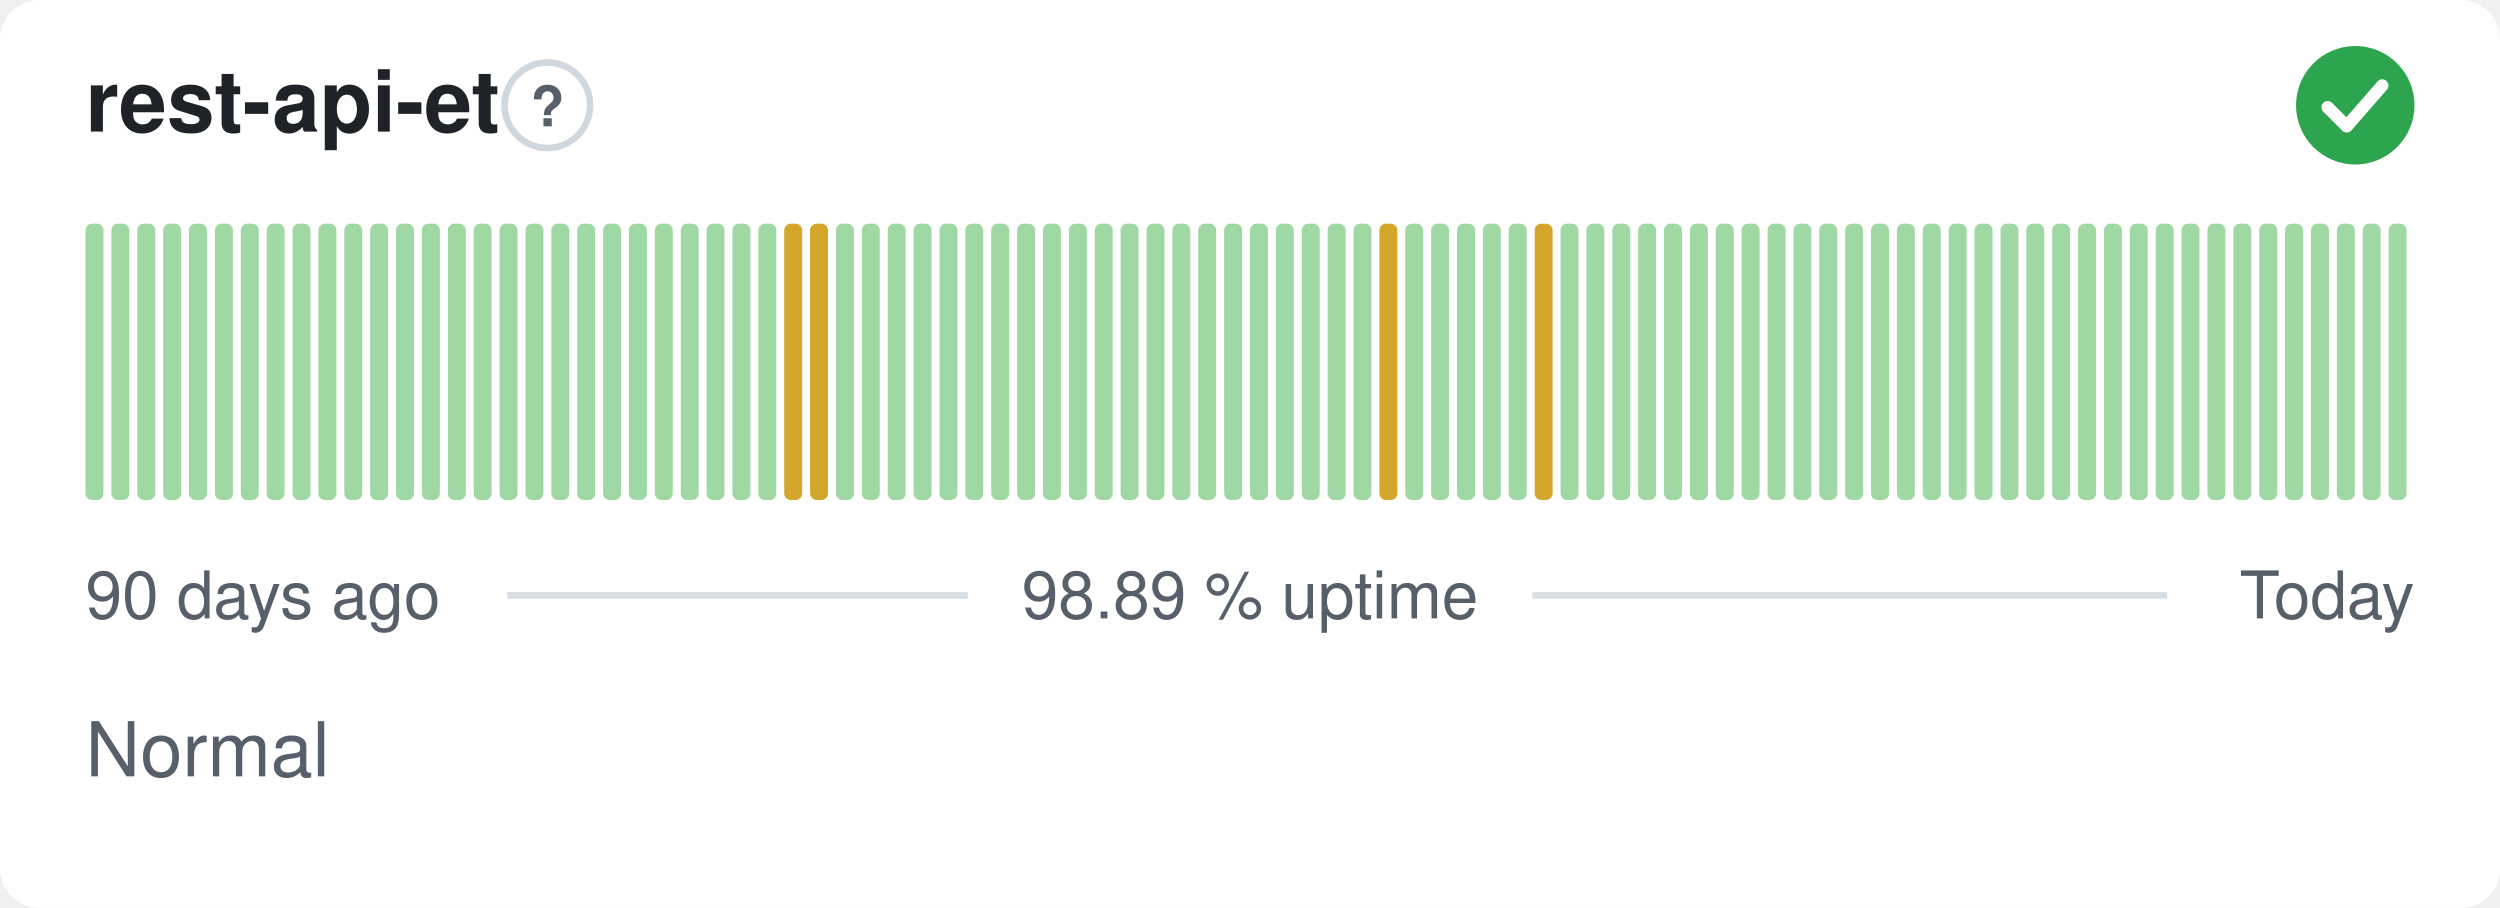
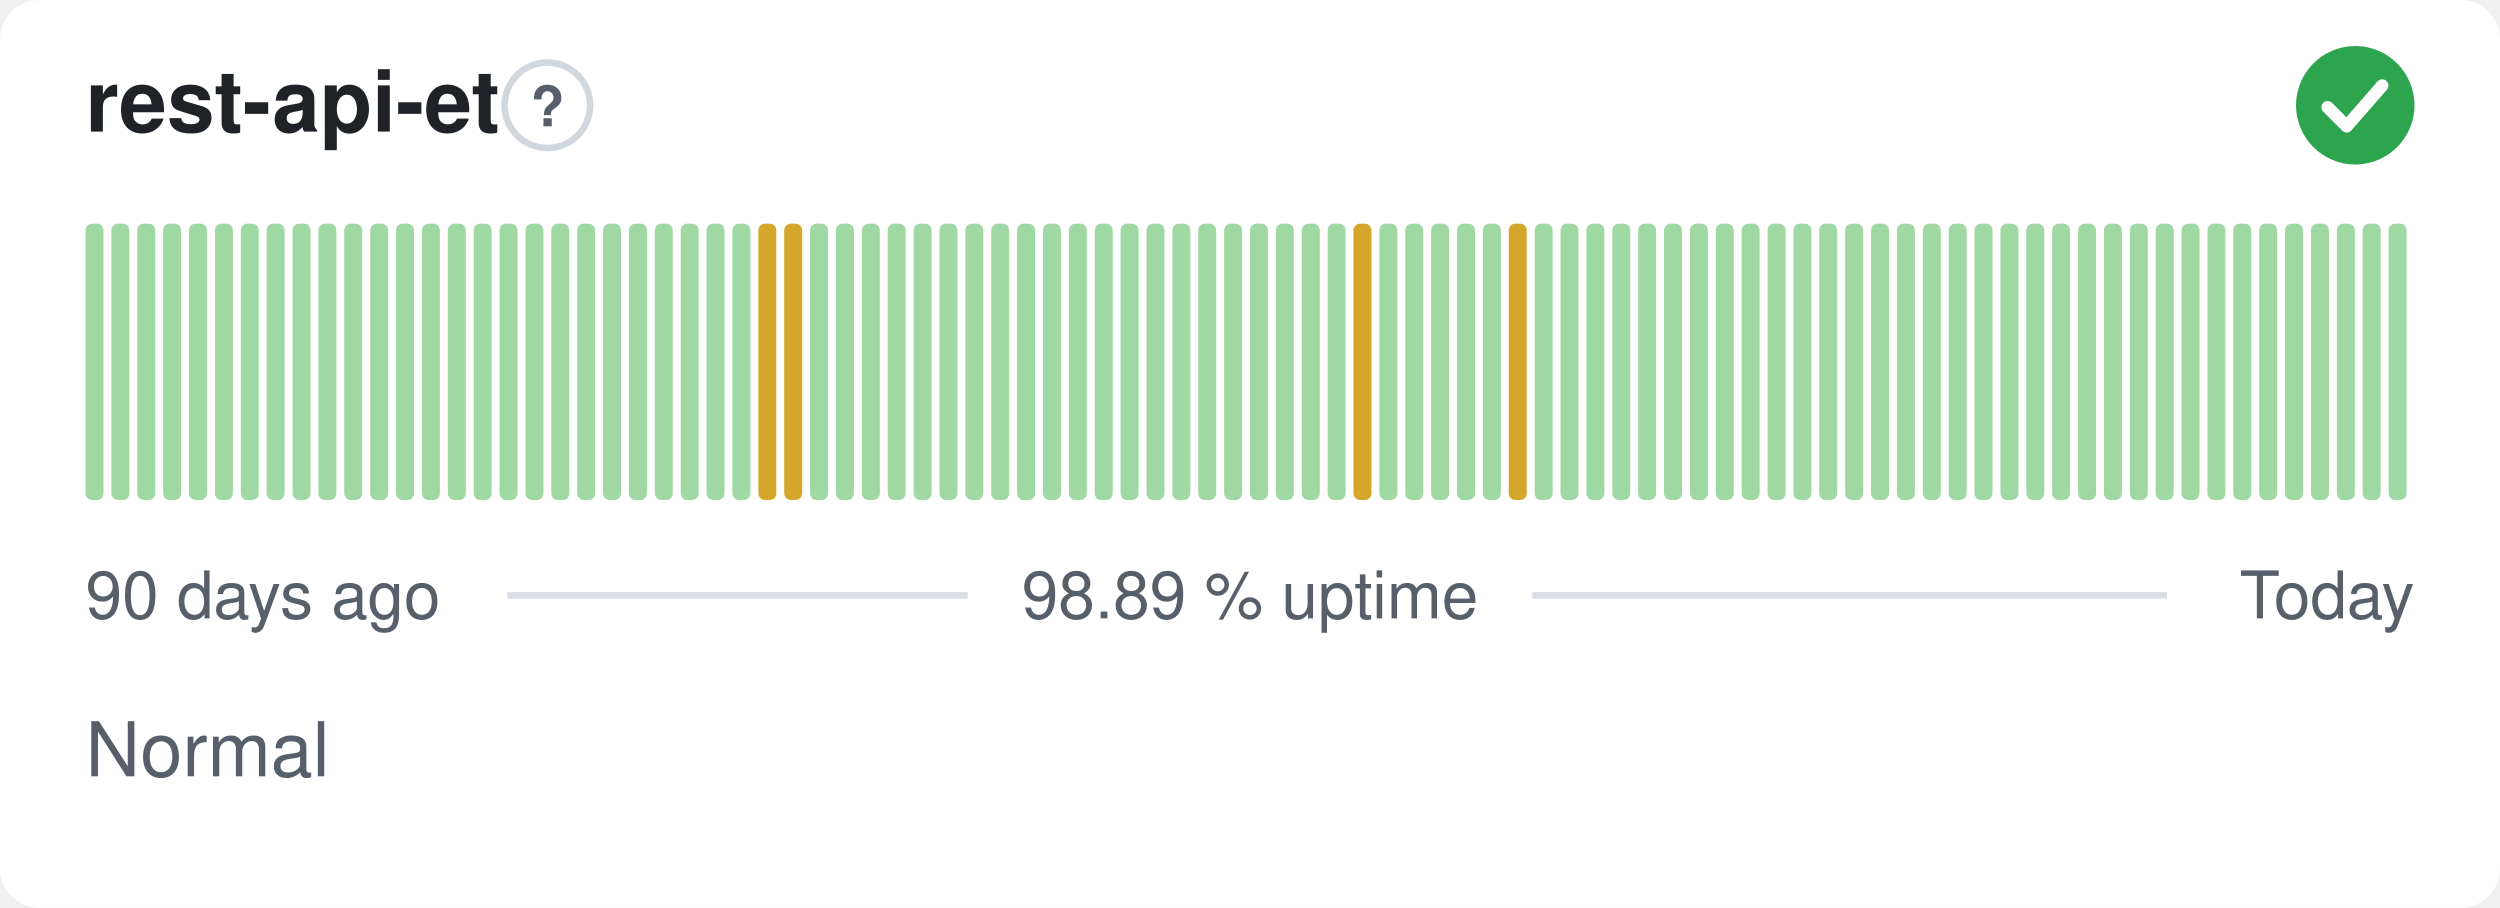
<svg xmlns="http://www.w3.org/2000/svg" width="380" height="138" viewBox="0 0 380 138" role="img" aria-label="rest-api-et: Normal, 98.89 % uptime over the last 90 days" font-family="-apple-system,BlinkMacSystemFont,'Segoe UI',Helvetica,Arial,sans-serif">
  <style>
    @media (prefers-color-scheme: dark) {
      .bg { fill: #0d1117 }
      .title { fill: #e6edf3 }
      .muted { fill: #8b949e }
      .hint { stroke: #30363d }
      .rule { stroke: #30363d }
      .nodata { fill: #21262d }
    }
  </style>
  <rect class="bg" width="380" height="138" rx="6" fill="#ffffff" />
  <text class="title" x="13" y="20" font-size="13" font-weight="600" fill="#1f2328">rest-api-et</text>
  <circle class="hint" cx="83.2" cy="16" r="6.5" fill="none" stroke="#d0d7de" stroke-width="1" />
  <text class="muted" x="83.2" y="19.2" text-anchor="middle" font-size="8.5" font-weight="700" fill="#57606a">?</text>
  <circle cx="358" cy="16" r="9" fill="#2da44e" />
  <path d="M353.80 16.30l2.90 2.90 5.40 -6.20" fill="none" stroke="#fff" stroke-width="1.89" stroke-linecap="round" stroke-linejoin="round" />
  <rect x="13.00" y="34.00" width="2.73" height="42.00" rx="1" fill="#9fd8a3" />
  <rect x="16.93" y="34.00" width="2.73" height="42.00" rx="1" fill="#9fd8a3" />
  <rect x="20.87" y="34.00" width="2.73" height="42.00" rx="1" fill="#9fd8a3" />
  <rect x="24.80" y="34.00" width="2.73" height="42.00" rx="1" fill="#9fd8a3" />
  <rect x="28.73" y="34.00" width="2.73" height="42.00" rx="1" fill="#9fd8a3" />
  <rect x="32.67" y="34.00" width="2.73" height="42.00" rx="1" fill="#9fd8a3" />
  <rect x="36.60" y="34.00" width="2.73" height="42.00" rx="1" fill="#9fd8a3" />
  <rect x="40.53" y="34.00" width="2.73" height="42.00" rx="1" fill="#9fd8a3" />
  <rect x="44.47" y="34.00" width="2.73" height="42.00" rx="1" fill="#9fd8a3" />
  <rect x="48.40" y="34.00" width="2.73" height="42.00" rx="1" fill="#9fd8a3" />
  <rect x="52.33" y="34.00" width="2.73" height="42.00" rx="1" fill="#9fd8a3" />
  <rect x="56.27" y="34.00" width="2.73" height="42.00" rx="1" fill="#9fd8a3" />
  <rect x="60.20" y="34.00" width="2.73" height="42.00" rx="1" fill="#9fd8a3" />
  <rect x="64.13" y="34.00" width="2.73" height="42.00" rx="1" fill="#9fd8a3" />
  <rect x="68.07" y="34.00" width="2.73" height="42.00" rx="1" fill="#9fd8a3" />
  <rect x="72.00" y="34.00" width="2.73" height="42.00" rx="1" fill="#9fd8a3" />
  <rect x="75.93" y="34.00" width="2.73" height="42.00" rx="1" fill="#9fd8a3" />
  <rect x="79.87" y="34.00" width="2.73" height="42.00" rx="1" fill="#9fd8a3" />
  <rect x="83.80" y="34.00" width="2.73" height="42.00" rx="1" fill="#9fd8a3" />
  <rect x="87.73" y="34.00" width="2.73" height="42.00" rx="1" fill="#9fd8a3" />
  <rect x="91.67" y="34.00" width="2.73" height="42.00" rx="1" fill="#9fd8a3" />
  <rect x="95.60" y="34.00" width="2.73" height="42.00" rx="1" fill="#9fd8a3" />
  <rect x="99.53" y="34.00" width="2.73" height="42.00" rx="1" fill="#9fd8a3" />
  <rect x="103.47" y="34.00" width="2.73" height="42.00" rx="1" fill="#9fd8a3" />
  <rect x="107.40" y="34.00" width="2.73" height="42.00" rx="1" fill="#9fd8a3" />
  <rect x="111.33" y="34.00" width="2.73" height="42.00" rx="1" fill="#9fd8a3" />
-   <rect x="115.27" y="34.00" width="2.73" height="42.00" rx="1" fill="#9fd8a3" />
+   <rect x="115.27" y="34.00" width="2.73" height="42.00" rx="1" fill="#d4a72c" />
  <rect x="119.20" y="34.00" width="2.73" height="42.00" rx="1" fill="#d4a72c" />
-   <rect x="123.13" y="34.00" width="2.73" height="42.00" rx="1" fill="#d4a72c" />
+   <rect x="123.13" y="34.00" width="2.73" height="42.00" rx="1" fill="#9fd8a3" />
  <rect x="127.07" y="34.00" width="2.73" height="42.00" rx="1" fill="#9fd8a3" />
  <rect x="131.00" y="34.00" width="2.73" height="42.00" rx="1" fill="#9fd8a3" />
  <rect x="134.93" y="34.00" width="2.73" height="42.00" rx="1" fill="#9fd8a3" />
  <rect x="138.87" y="34.00" width="2.73" height="42.00" rx="1" fill="#9fd8a3" />
  <rect x="142.80" y="34.00" width="2.73" height="42.00" rx="1" fill="#9fd8a3" />
  <rect x="146.73" y="34.00" width="2.73" height="42.00" rx="1" fill="#9fd8a3" />
  <rect x="150.67" y="34.00" width="2.73" height="42.00" rx="1" fill="#9fd8a3" />
  <rect x="154.60" y="34.00" width="2.73" height="42.00" rx="1" fill="#9fd8a3" />
  <rect x="158.53" y="34.00" width="2.73" height="42.00" rx="1" fill="#9fd8a3" />
  <rect x="162.47" y="34.00" width="2.73" height="42.00" rx="1" fill="#9fd8a3" />
  <rect x="166.40" y="34.00" width="2.73" height="42.00" rx="1" fill="#9fd8a3" />
  <rect x="170.33" y="34.00" width="2.73" height="42.00" rx="1" fill="#9fd8a3" />
  <rect x="174.27" y="34.00" width="2.73" height="42.00" rx="1" fill="#9fd8a3" />
  <rect x="178.20" y="34.00" width="2.73" height="42.00" rx="1" fill="#9fd8a3" />
  <rect x="182.13" y="34.00" width="2.73" height="42.00" rx="1" fill="#9fd8a3" />
  <rect x="186.07" y="34.00" width="2.73" height="42.00" rx="1" fill="#9fd8a3" />
  <rect x="190.00" y="34.00" width="2.73" height="42.00" rx="1" fill="#9fd8a3" />
  <rect x="193.93" y="34.00" width="2.73" height="42.00" rx="1" fill="#9fd8a3" />
  <rect x="197.87" y="34.00" width="2.73" height="42.00" rx="1" fill="#9fd8a3" />
  <rect x="201.80" y="34.00" width="2.73" height="42.00" rx="1" fill="#9fd8a3" />
-   <rect x="205.73" y="34.00" width="2.73" height="42.00" rx="1" fill="#9fd8a3" />
-   <rect x="209.67" y="34.00" width="2.73" height="42.00" rx="1" fill="#d4a72c" />
+   <rect x="205.73" y="34.00" width="2.73" height="42.00" rx="1" fill="#d4a72c" />
+   <rect x="209.67" y="34.00" width="2.73" height="42.00" rx="1" fill="#9fd8a3" />
  <rect x="213.60" y="34.00" width="2.73" height="42.00" rx="1" fill="#9fd8a3" />
  <rect x="217.53" y="34.00" width="2.73" height="42.00" rx="1" fill="#9fd8a3" />
  <rect x="221.47" y="34.00" width="2.73" height="42.00" rx="1" fill="#9fd8a3" />
  <rect x="225.40" y="34.00" width="2.73" height="42.00" rx="1" fill="#9fd8a3" />
-   <rect x="229.33" y="34.00" width="2.73" height="42.00" rx="1" fill="#9fd8a3" />
-   <rect x="233.27" y="34.00" width="2.73" height="42.00" rx="1" fill="#d4a72c" />
+   <rect x="229.33" y="34.00" width="2.73" height="42.00" rx="1" fill="#d4a72c" />
+   <rect x="233.27" y="34.00" width="2.73" height="42.00" rx="1" fill="#9fd8a3" />
  <rect x="237.20" y="34.00" width="2.73" height="42.00" rx="1" fill="#9fd8a3" />
  <rect x="241.13" y="34.00" width="2.73" height="42.00" rx="1" fill="#9fd8a3" />
  <rect x="245.07" y="34.00" width="2.73" height="42.00" rx="1" fill="#9fd8a3" />
  <rect x="249.00" y="34.00" width="2.73" height="42.00" rx="1" fill="#9fd8a3" />
  <rect x="252.93" y="34.00" width="2.73" height="42.00" rx="1" fill="#9fd8a3" />
  <rect x="256.87" y="34.00" width="2.73" height="42.00" rx="1" fill="#9fd8a3" />
  <rect x="260.80" y="34.00" width="2.73" height="42.00" rx="1" fill="#9fd8a3" />
  <rect x="264.73" y="34.00" width="2.73" height="42.00" rx="1" fill="#9fd8a3" />
  <rect x="268.67" y="34.00" width="2.73" height="42.00" rx="1" fill="#9fd8a3" />
  <rect x="272.60" y="34.00" width="2.73" height="42.00" rx="1" fill="#9fd8a3" />
  <rect x="276.53" y="34.00" width="2.73" height="42.00" rx="1" fill="#9fd8a3" />
  <rect x="280.47" y="34.00" width="2.73" height="42.00" rx="1" fill="#9fd8a3" />
  <rect x="284.40" y="34.00" width="2.73" height="42.00" rx="1" fill="#9fd8a3" />
  <rect x="288.33" y="34.00" width="2.73" height="42.00" rx="1" fill="#9fd8a3" />
  <rect x="292.27" y="34.00" width="2.73" height="42.00" rx="1" fill="#9fd8a3" />
  <rect x="296.20" y="34.00" width="2.73" height="42.00" rx="1" fill="#9fd8a3" />
  <rect x="300.13" y="34.00" width="2.73" height="42.00" rx="1" fill="#9fd8a3" />
  <rect x="304.07" y="34.00" width="2.73" height="42.00" rx="1" fill="#9fd8a3" />
  <rect x="308.00" y="34.00" width="2.73" height="42.00" rx="1" fill="#9fd8a3" />
  <rect x="311.93" y="34.00" width="2.73" height="42.00" rx="1" fill="#9fd8a3" />
  <rect x="315.87" y="34.00" width="2.73" height="42.00" rx="1" fill="#9fd8a3" />
  <rect x="319.80" y="34.00" width="2.73" height="42.00" rx="1" fill="#9fd8a3" />
  <rect x="323.73" y="34.00" width="2.73" height="42.00" rx="1" fill="#9fd8a3" />
  <rect x="327.67" y="34.00" width="2.73" height="42.00" rx="1" fill="#9fd8a3" />
  <rect x="331.60" y="34.00" width="2.73" height="42.00" rx="1" fill="#9fd8a3" />
  <rect x="335.53" y="34.00" width="2.73" height="42.00" rx="1" fill="#9fd8a3" />
  <rect x="339.47" y="34.00" width="2.73" height="42.00" rx="1" fill="#9fd8a3" />
  <rect x="343.40" y="34.00" width="2.73" height="42.00" rx="1" fill="#9fd8a3" />
  <rect x="347.33" y="34.00" width="2.73" height="42.00" rx="1" fill="#9fd8a3" />
  <rect x="351.27" y="34.00" width="2.73" height="42.00" rx="1" fill="#9fd8a3" />
  <rect x="355.20" y="34.00" width="2.73" height="42.00" rx="1" fill="#9fd8a3" />
  <rect x="359.13" y="34.00" width="2.73" height="42.00" rx="1" fill="#9fd8a3" />
  <rect x="363.07" y="34.00" width="2.73" height="42.00" rx="1" fill="#9fd8a3" />
  <text class="muted" x="13" y="94" font-size="10" fill="#57606a">90 days ago</text>
  <text class="muted" x="190" y="94" text-anchor="middle" font-size="10" fill="#57606a">98.89 % uptime</text>
  <text class="muted" x="367" y="94" text-anchor="end" font-size="10" fill="#57606a">Today</text>
  <line class="rule" x1="77.1" y1="90.5" x2="147.1" y2="90.5" stroke="#d8dee4" stroke-width="1" />
  <line class="rule" x1="232.9" y1="90.5" x2="329.4" y2="90.5" stroke="#d8dee4" stroke-width="1" />
  <text class="muted" x="13" y="118" font-size="11.5" fill="#57606a">Normal</text>
</svg>
